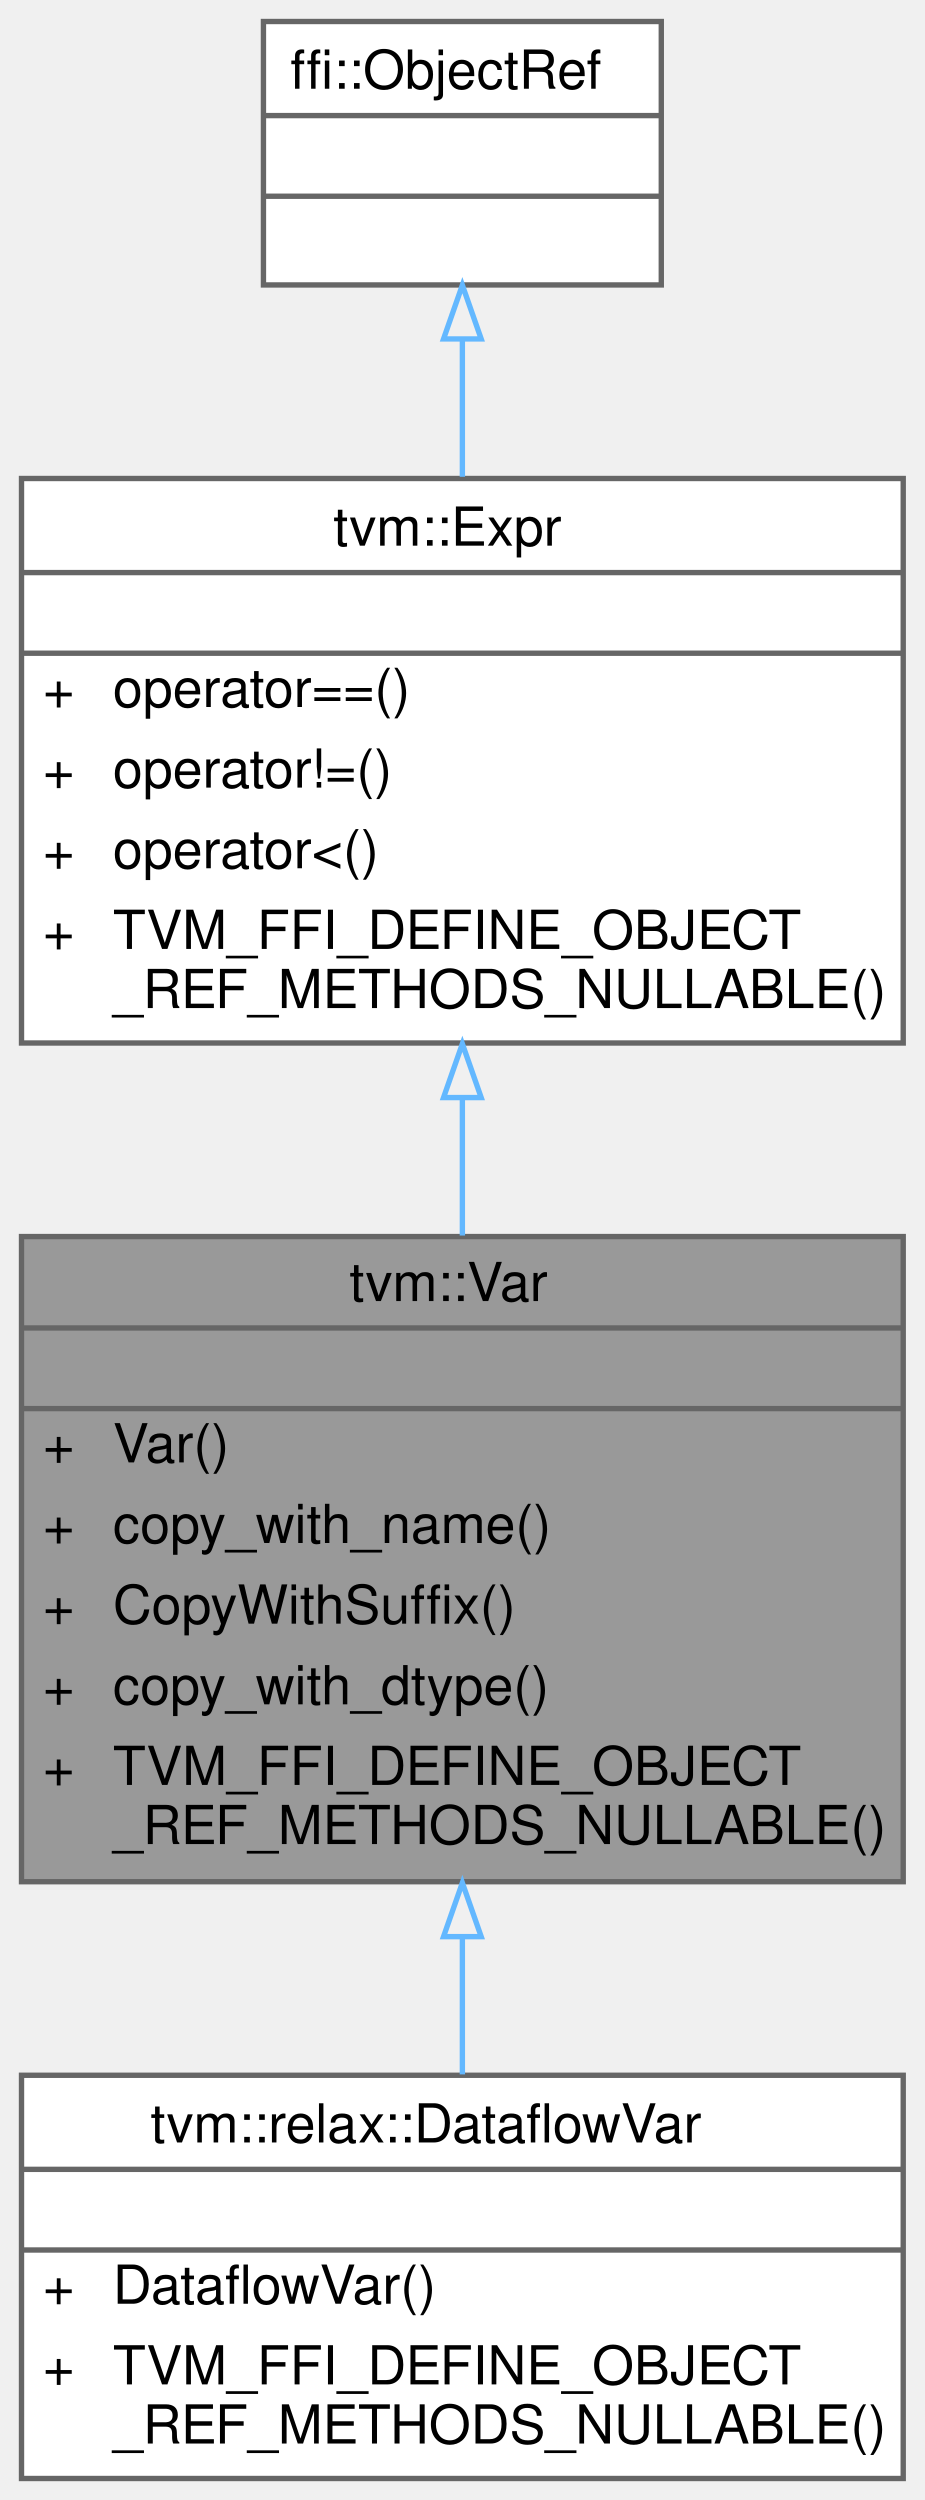
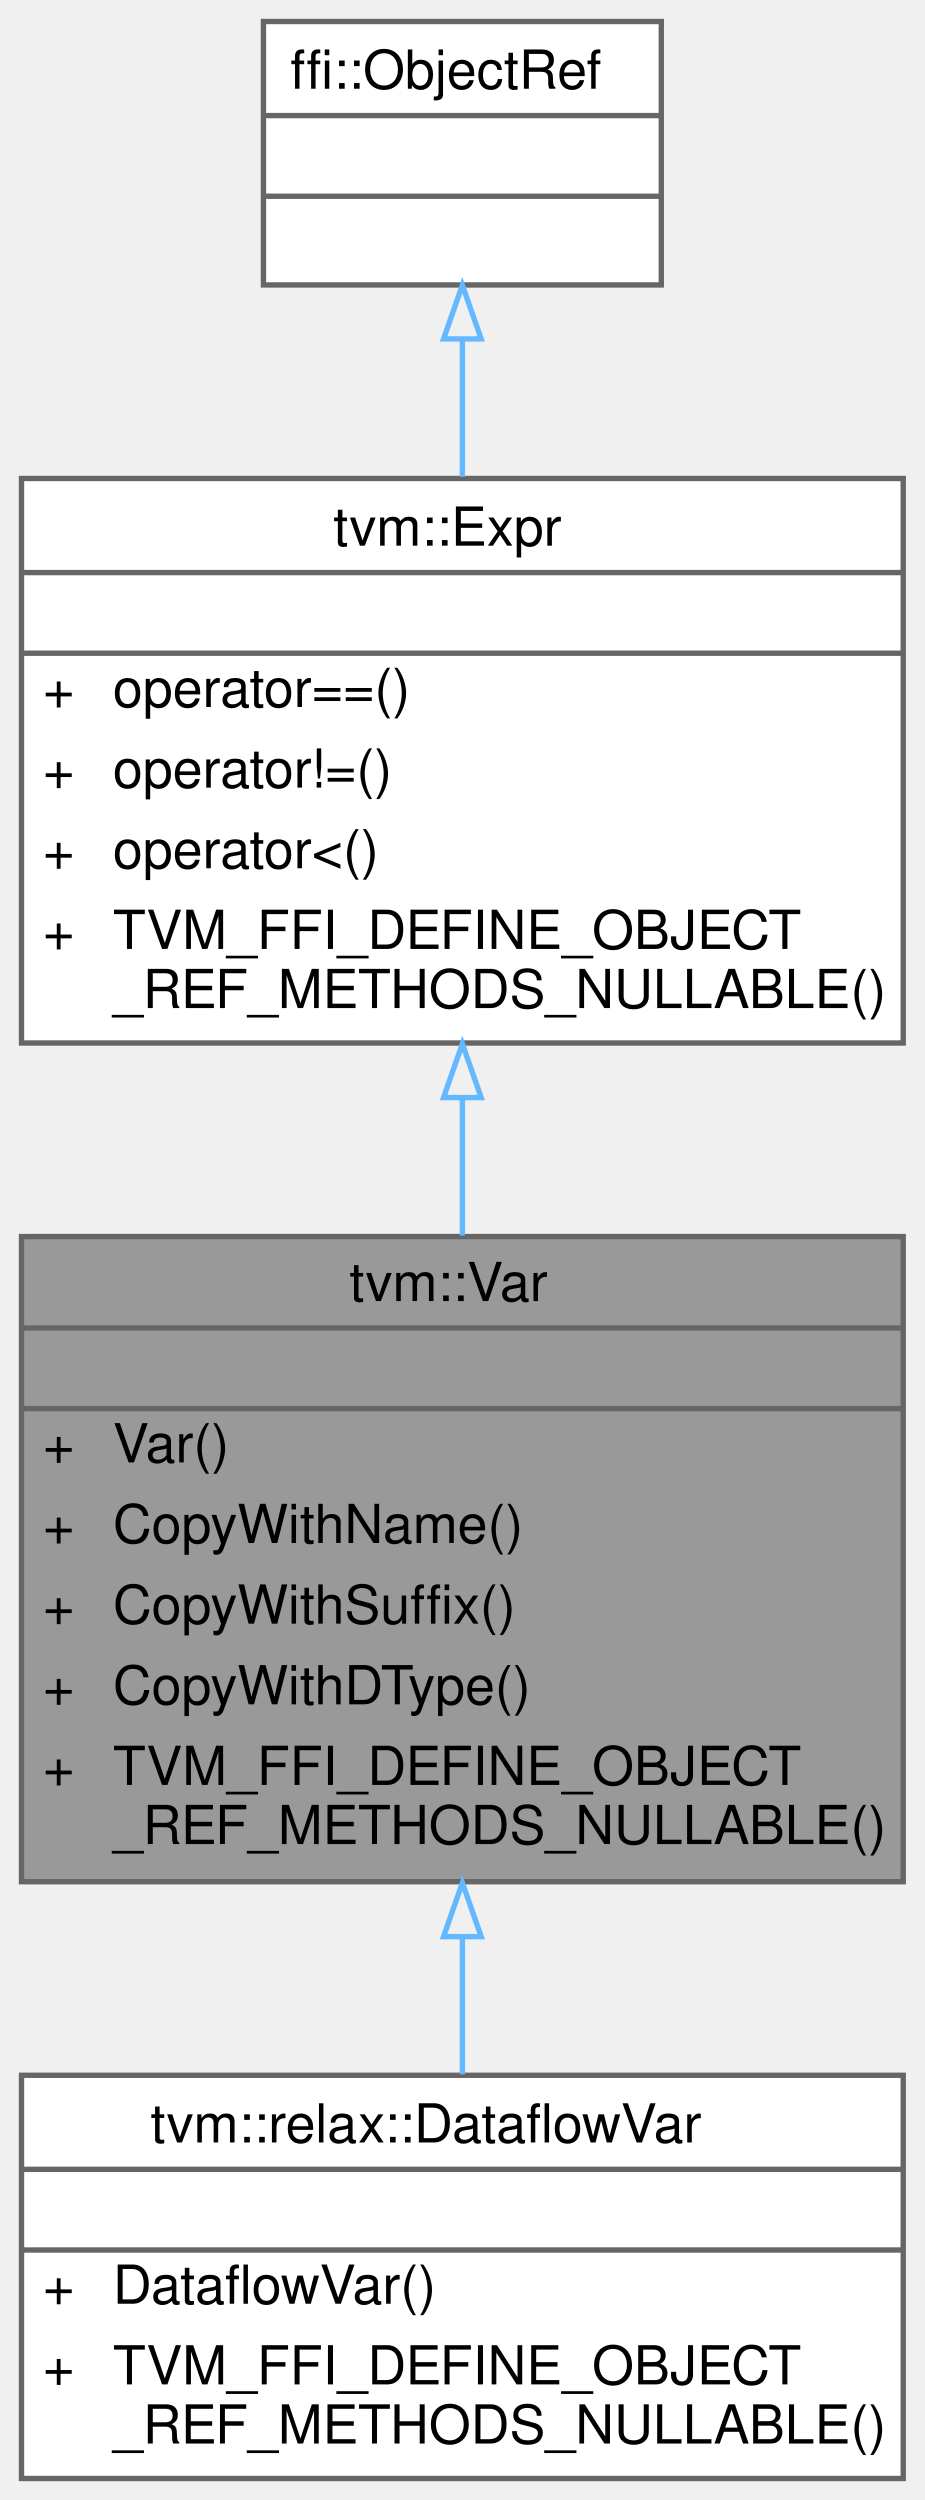
<svg xmlns="http://www.w3.org/2000/svg" xmlns:xlink="http://www.w3.org/1999/xlink" width="172pt" height="465pt" viewBox="0.00 0.00 172.00 465.00">
  <g id="graph0" class="graph" transform="scale(1 1) rotate(0) translate(4 461)">
    <g id="Node000001" class="node">
      <g id="a_Node000001">
        <a xlink:title="Managed reference to VarNode.">
          <polygon fill="#999999" stroke="transparent" points="164,-231 0,-231 0,-111 164,-111 164,-231" />
          <text text-anchor="start" x="61" y="-219" font-family="Helvetica,sans-Serif" font-size="10.00">tvm::Var</text>
          <text text-anchor="start" x="80" y="-204" font-family="Helvetica,sans-Serif" font-size="10.00"> </text>
          <text text-anchor="start" x="4" y="-189" font-family="Helvetica,sans-Serif" font-size="10.00">+</text>
          <text text-anchor="start" x="17" y="-189" font-family="Helvetica,sans-Serif" font-size="10.00">Var()</text>
          <text text-anchor="start" x="4" y="-174" font-family="Helvetica,sans-Serif" font-size="10.00">+</text>
-           <text text-anchor="start" x="17" y="-174" font-family="Helvetica,sans-Serif" font-size="10.00">copy_with_name()</text>
+           <text text-anchor="start" x="17" y="-174" font-family="Helvetica,sans-Serif" font-size="10.00">CopyWithName()</text>
          <text text-anchor="start" x="4" y="-159" font-family="Helvetica,sans-Serif" font-size="10.00">+</text>
          <text text-anchor="start" x="17" y="-159" font-family="Helvetica,sans-Serif" font-size="10.00">CopyWithSuffix()</text>
          <text text-anchor="start" x="4" y="-144" font-family="Helvetica,sans-Serif" font-size="10.00">+</text>
-           <text text-anchor="start" x="17" y="-144" font-family="Helvetica,sans-Serif" font-size="10.00">copy_with_dtype()</text>
+           <text text-anchor="start" x="17" y="-144" font-family="Helvetica,sans-Serif" font-size="10.00">CopyWithDType()</text>
          <text text-anchor="start" x="4" y="-129" font-family="Helvetica,sans-Serif" font-size="10.00">+</text>
          <text text-anchor="start" x="17" y="-129" font-family="Helvetica,sans-Serif" font-size="10.00">TVM_FFI_DEFINE_OBJECT</text>
          <text text-anchor="start" x="17" y="-118" font-family="Helvetica,sans-Serif" font-size="10.00">_REF_METHODS_NULLABLE()</text>
          <polygon fill="#666666" stroke="#666666" points="0,-214 0,-214 164,-214 164,-214 0,-214" />
          <polygon fill="#666666" stroke="#666666" points="0,-199 0,-199 164,-199 164,-199 0,-199" />
          <polygon fill="none" stroke="#666666" points="0,-111 0,-231 164,-231 164,-111 0,-111" />
        </a>
      </g>
    </g>
    <g id="Node000004" class="node">
      <g id="a_Node000004">
        <a xlink:href="classtvm_1_1relax_1_1DataflowVar.html" target="_top" xlink:title=" ">
          <polygon fill="white" stroke="transparent" points="164,-75 0,-75 0,0 164,0 164,-75" />
          <text text-anchor="start" x="24" y="-62.5" font-family="Helvetica,sans-Serif" font-size="10.00">tvm::relax::DataflowVar</text>
          <text text-anchor="start" x="80" y="-47.5" font-family="Helvetica,sans-Serif" font-size="10.00"> </text>
          <text text-anchor="start" x="4" y="-32.5" font-family="Helvetica,sans-Serif" font-size="10.00">+</text>
          <text text-anchor="start" x="17" y="-32.5" font-family="Helvetica,sans-Serif" font-size="10.00">DataflowVar()</text>
          <text text-anchor="start" x="4" y="-17.5" font-family="Helvetica,sans-Serif" font-size="10.00">+</text>
          <text text-anchor="start" x="17" y="-17.5" font-family="Helvetica,sans-Serif" font-size="10.00">TVM_FFI_DEFINE_OBJECT</text>
          <text text-anchor="start" x="17" y="-6.5" font-family="Helvetica,sans-Serif" font-size="10.00">_REF_METHODS_NULLABLE()</text>
          <polygon fill="#666666" stroke="#666666" points="0,-57.5 0,-57.5 164,-57.5 164,-57.5 0,-57.5" />
          <polygon fill="#666666" stroke="#666666" points="0,-42.5 0,-42.5 164,-42.5 164,-42.5 0,-42.5" />
          <polygon fill="none" stroke="#666666" points="0,0 0,-75 164,-75 164,0 0,0" />
        </a>
      </g>
    </g>
    <g id="edge3_Node000001_Node000004" class="edge">
      <g id="a_edge3_Node000001_Node000004">
        <a xlink:title=" ">
          <path fill="none" stroke="#63b8ff" d="M82,-100.52C82,-91.77 82,-83.11 82,-75.16" />
          <polygon fill="none" stroke="#63b8ff" points="78.5,-100.79 82,-110.79 85.5,-100.79 78.5,-100.79" />
        </a>
      </g>
    </g>
    <g id="Node000002" class="node">
      <g id="a_Node000002">
        <a xlink:href="classtvm_1_1Expr.html" target="_top" xlink:title="Managed reference to ExprNode.">
          <polygon fill="white" stroke="transparent" points="164,-372 0,-372 0,-267 164,-267 164,-372" />
          <text text-anchor="start" x="58" y="-359.5" font-family="Helvetica,sans-Serif" font-size="10.00">tvm::Expr</text>
          <text text-anchor="start" x="80" y="-344.5" font-family="Helvetica,sans-Serif" font-size="10.00"> </text>
          <text text-anchor="start" x="4" y="-329.5" font-family="Helvetica,sans-Serif" font-size="10.00">+</text>
          <text text-anchor="start" x="17" y="-329.5" font-family="Helvetica,sans-Serif" font-size="10.00">operator==()</text>
          <text text-anchor="start" x="4" y="-314.5" font-family="Helvetica,sans-Serif" font-size="10.00">+</text>
          <text text-anchor="start" x="17" y="-314.5" font-family="Helvetica,sans-Serif" font-size="10.00">operator!=()</text>
          <text text-anchor="start" x="4" y="-299.5" font-family="Helvetica,sans-Serif" font-size="10.00">+</text>
          <text text-anchor="start" x="17" y="-299.5" font-family="Helvetica,sans-Serif" font-size="10.00">operator&lt;()</text>
          <text text-anchor="start" x="4" y="-284.5" font-family="Helvetica,sans-Serif" font-size="10.00">+</text>
          <text text-anchor="start" x="17" y="-284.5" font-family="Helvetica,sans-Serif" font-size="10.00">TVM_FFI_DEFINE_OBJECT</text>
          <text text-anchor="start" x="17" y="-273.5" font-family="Helvetica,sans-Serif" font-size="10.00">_REF_METHODS_NULLABLE()</text>
          <polygon fill="#666666" stroke="#666666" points="0,-354.5 0,-354.5 164,-354.5 164,-354.5 0,-354.5" />
          <polygon fill="#666666" stroke="#666666" points="0,-339.5 0,-339.5 164,-339.5 164,-339.5 0,-339.5" />
          <polygon fill="none" stroke="#666666" points="0,-267 0,-372 164,-372 164,-267 0,-267" />
        </a>
      </g>
    </g>
    <g id="edge1_Node000001_Node000002" class="edge">
      <g id="a_edge1_Node000001_Node000002">
        <a xlink:title=" ">
          <path fill="none" stroke="#63b8ff" d="M82,-256.68C82,-248.24 82,-239.58 82,-231.19" />
          <polygon fill="none" stroke="#63b8ff" points="78.5,-256.85 82,-266.85 85.5,-256.85 78.5,-256.85" />
        </a>
      </g>
    </g>
    <g id="Node000003" class="node">
      <g id="a_Node000003">
        <a xlink:title=" ">
          <polygon fill="white" stroke="transparent" points="119,-457 45,-457 45,-408 119,-408 119,-457" />
          <text text-anchor="start" x="50" y="-444.5" font-family="Helvetica,sans-Serif" font-size="10.00">ffi::ObjectRef</text>
          <text text-anchor="start" x="80" y="-429.5" font-family="Helvetica,sans-Serif" font-size="10.00"> </text>
          <text text-anchor="start" x="80" y="-414.5" font-family="Helvetica,sans-Serif" font-size="10.00"> </text>
          <polygon fill="#666666" stroke="#666666" points="45,-439.5 45,-439.5 119,-439.5 119,-439.5 45,-439.5" />
          <polygon fill="#666666" stroke="#666666" points="45,-424.5 45,-424.5 119,-424.5 119,-424.5 45,-424.5" />
          <polygon fill="none" stroke="#666666" points="45,-408 45,-457 119,-457 119,-408 45,-408" />
        </a>
      </g>
    </g>
    <g id="edge2_Node000002_Node000003" class="edge">
      <g id="a_edge2_Node000002_Node000003">
        <a xlink:title=" ">
          <path fill="none" stroke="#63b8ff" d="M82,-397.85C82,-389.79 82,-381 82,-372.32" />
          <polygon fill="none" stroke="#63b8ff" points="78.5,-397.96 82,-407.96 85.5,-397.96 78.5,-397.96" />
        </a>
      </g>
    </g>
  </g>
</svg>
